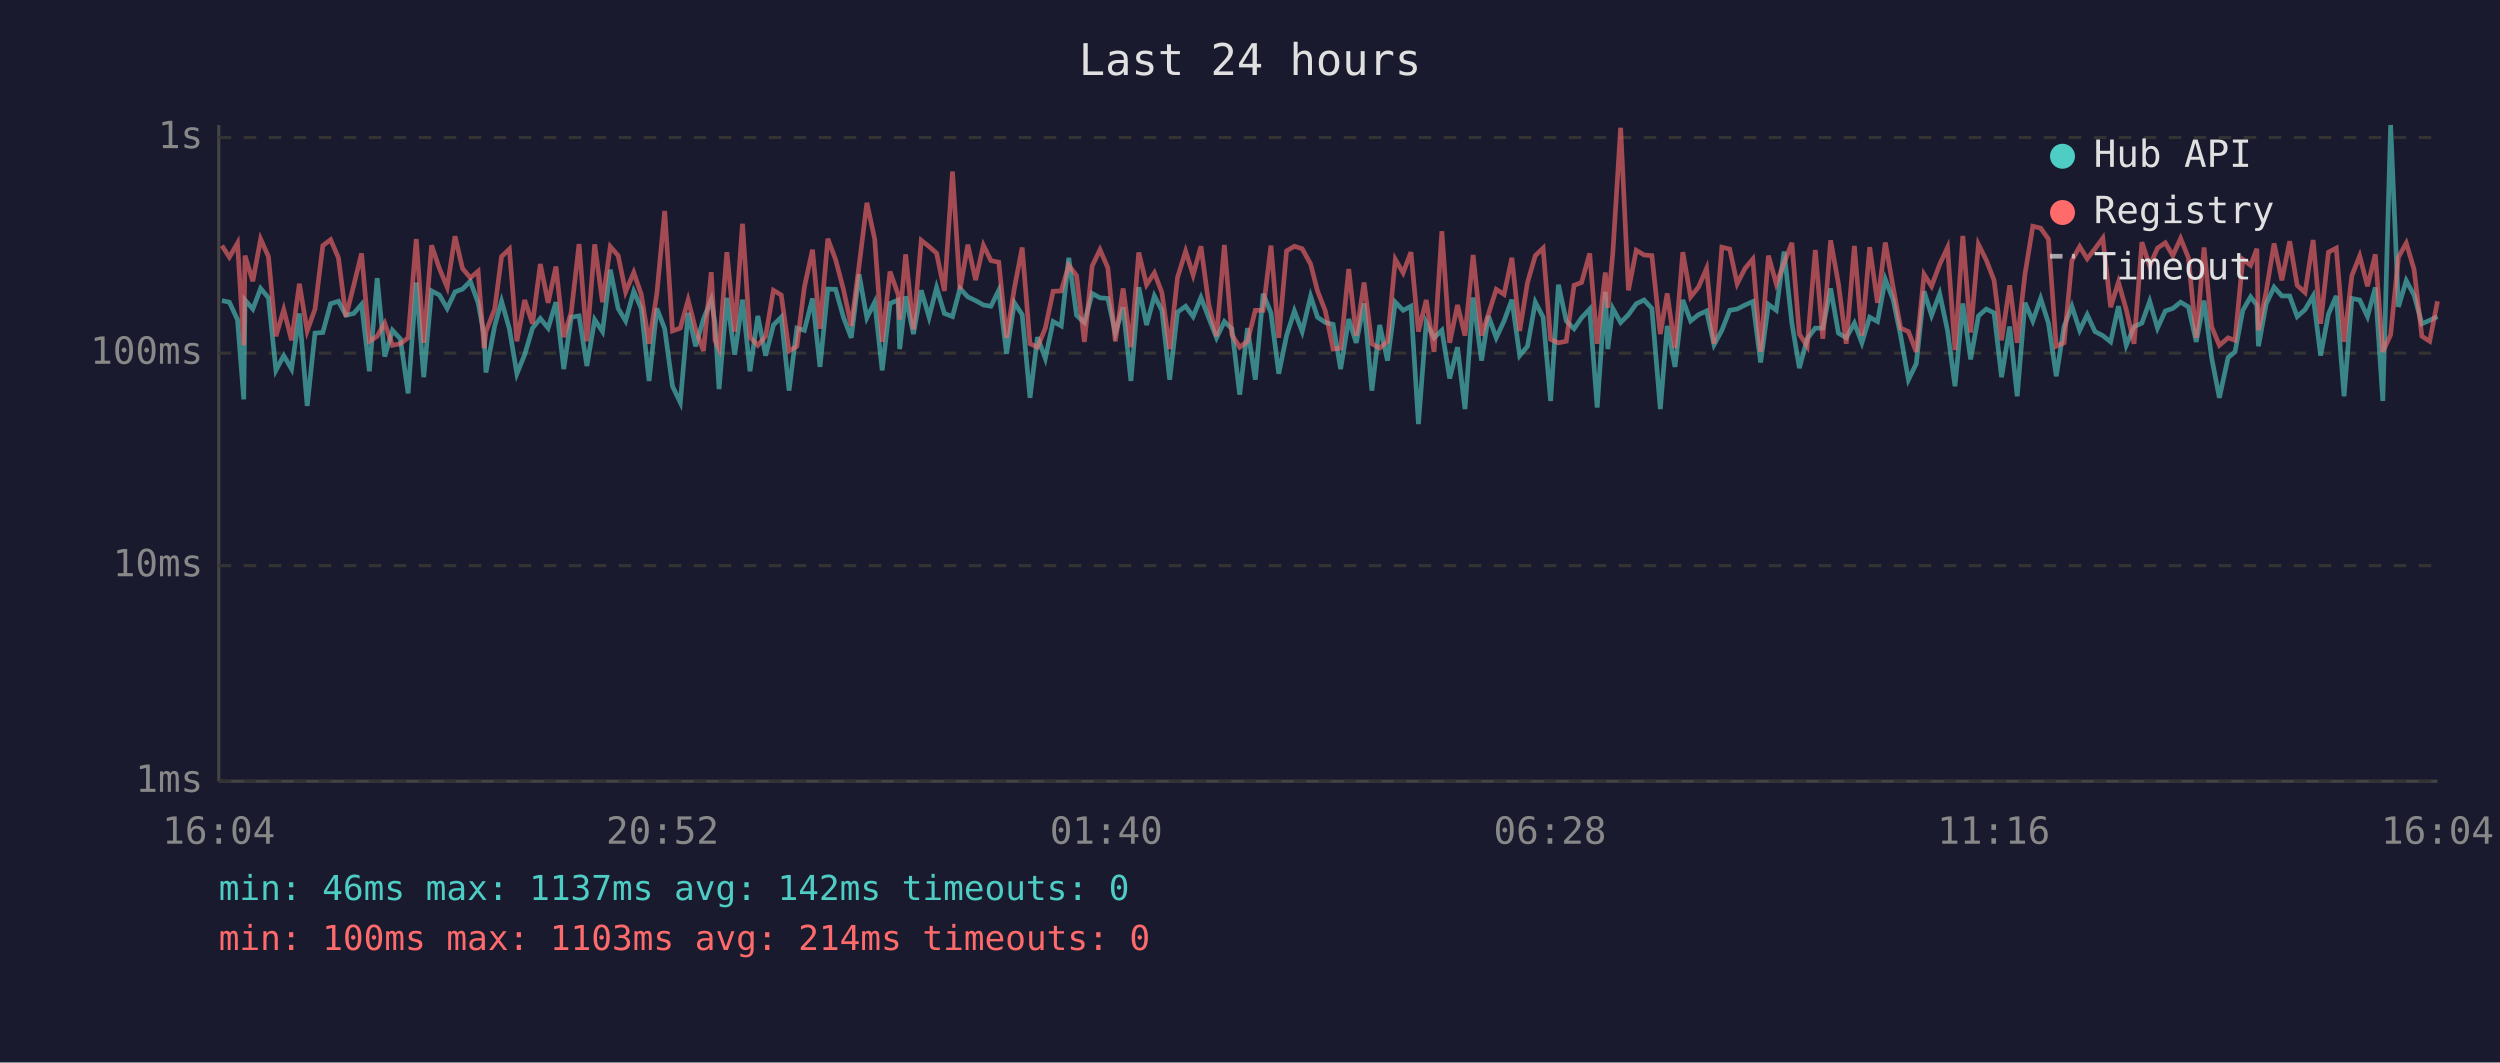
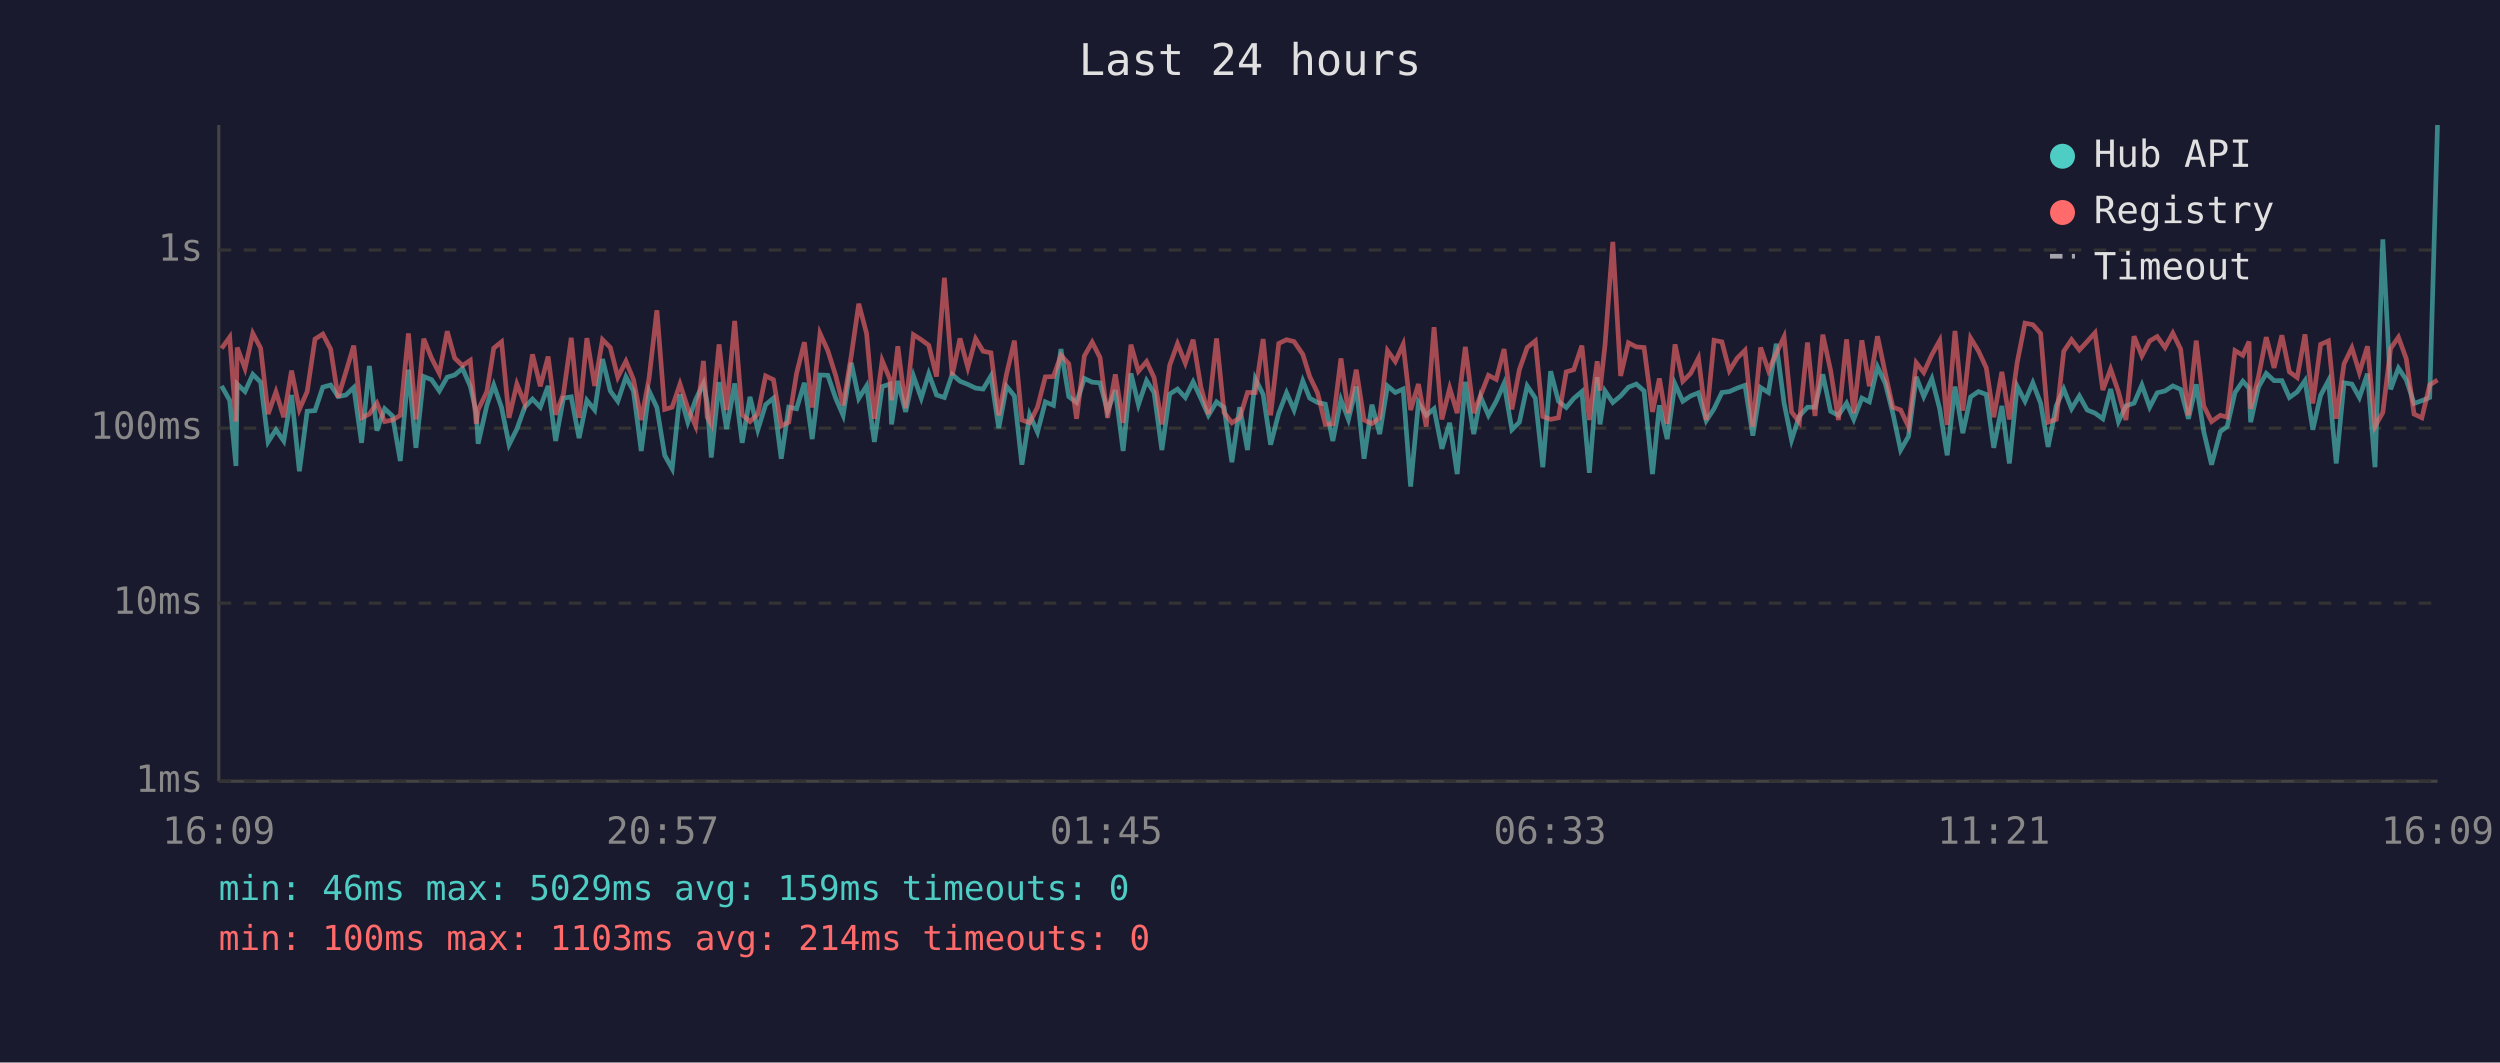
<svg xmlns="http://www.w3.org/2000/svg" viewBox="0 0 800 340" font-family="monospace" font-size="12">
  <rect width="800" height="340" fill="#1a1a2e" />
  <text x="400" y="24" fill="#e0e0e0" font-size="14" text-anchor="middle">Last 24 hours</text>
  <line x1="70" y1="40" x2="70" y2="250" stroke="#444" stroke-width="1" />
  <line x1="70" y1="250" x2="780" y2="250" stroke="#444" stroke-width="1" />
  <line x1="70" y1="250" x2="780" y2="250" stroke="#333" stroke-width="1" stroke-dasharray="4" />
  <text x="65" y="250" fill="#888" text-anchor="end" dominant-baseline="middle">1ms</text>
-   <line x1="70" y1="181" x2="780" y2="181" stroke="#333" stroke-width="1" stroke-dasharray="4" />
-   <text x="65" y="181" fill="#888" text-anchor="end" dominant-baseline="middle">10ms</text>
-   <line x1="70" y1="113" x2="780" y2="113" stroke="#333" stroke-width="1" stroke-dasharray="4" />
-   <text x="65" y="113" fill="#888" text-anchor="end" dominant-baseline="middle">100ms</text>
-   <line x1="70" y1="44" x2="780" y2="44" stroke="#333" stroke-width="1" stroke-dasharray="4" />
-   <text x="65" y="44" fill="#888" text-anchor="end" dominant-baseline="middle">1s</text>
-   <text x="70" y="270" fill="#888" text-anchor="middle">16:04</text>
-   <text x="212" y="270" fill="#888" text-anchor="middle">20:52</text>
-   <text x="354" y="270" fill="#888" text-anchor="middle">01:40</text>
-   <text x="496" y="270" fill="#888" text-anchor="middle">06:28</text>
-   <text x="638" y="270" fill="#888" text-anchor="middle">11:16</text>
-   <text x="780" y="270" fill="#888" text-anchor="middle">16:04</text>
-   <polyline points="71.0,96.2 73.4,96.7 76.0,102.3 78.0,127.8 78.4,96.0 80.9,98.9 83.4,92.3 85.9,95.3 88.3,118.5 90.8,113.8 93.3,118.1 95.8,100.3 98.3,129.9 100.8,106.6 103.3,106.4 105.8,97.2 108.3,96.4 110.7,100.9 113.2,100.3 115.7,97.4 118.2,118.8 120.7,89.0 123.1,114.1 125.6,105.7 128.1,108.4 130.6,125.9 133.2,90.4 135.6,120.7 138.1,93.1 140.6,94.4 143.1,98.7 145.6,93.4 148.0,92.5 150.5,90.0 153.0,96.9 154.9,107.1 155.5,119.2 158.3,104.3 160.5,96.4 163.0,105.2 165.4,119.6 167.9,113.5 170.4,105.0 172.9,101.9 175.4,105.0 177.9,96.7 180.4,118.1 182.8,101.5 185.3,101.1 187.8,117.1 190.3,102.3 192.8,106.1 195.3,86.3 197.8,98.7 200.2,102.7 202.8,93.2 205.2,98.7 207.7,121.9 210.2,98.7 212.7,105.2 215.2,123.6 217.7,128.8 220.2,100.1 222.6,110.8 225.1,102.1 227.6,95.9 228.8,103.4 230.1,124.5 232.6,95.3 235.1,113.5 237.6,95.9 240.0,118.8 242.5,101.1 245.0,113.8 247.5,104.0 250.0,101.5 252.5,125.0 255.0,105.0 257.4,105.7 260.0,95.5 262.4,117.4 264.9,92.5 267.4,92.6 269.9,101.5 272.4,108.1 274.9,87.8 277.4,101.7 279.9,96.7 282.3,118.5 284.8,97.1 287.4,96.0 287.9,111.7 289.8,94.8 292.3,106.9 294.8,92.9 297.3,101.5 299.7,92.0 302.2,100.3 304.8,101.3 307.2,92.3 309.7,95.0 312.2,96.2 314.7,97.6 317.1,98.0 319.6,92.9 322.1,113.2 324.6,96.9 327.1,100.7 329.6,127.3 332.0,107.9 334.5,114.7 337.0,102.9 339.6,104.3 342.0,82.5 344.5,100.9 347.0,103.2 349.5,93.9 352.0,95.3 354.5,95.5 356.9,106.6 359.4,98.3 361.9,121.9 364.4,91.9 366.9,104.0 369.4,94.7 371.8,99.3 374.3,121.5 376.8,99.9 379.4,98.0 381.8,101.3 384.3,95.2 386.8,101.7 389.3,108.1 391.8,102.9 394.2,105.2 396.7,126.3 399.2,105.0 401.7,121.5 404.2,94.0 406.7,100.1 409.2,119.6 411.7,107.4 414.2,99.5 416.7,106.1 419.4,94.8 421.6,101.5 424.1,103.2 426.6,103.8 429.0,118.1 431.6,102.1 434.0,109.7 436.5,97.1 439.0,125.0 441.5,104.0 444.0,115.4 446.5,96.7 449.0,99.3 451.5,98.0 453.9,135.7 456.4,103.2 458.9,108.1 461.4,105.7 463.9,121.1 466.4,111.1 468.8,130.9 471.4,95.2 474.1,115.4 476.3,101.1 478.8,108.1 481.3,102.7 483.8,95.9 486.3,113.8 488.8,110.8 491.3,96.7 493.8,101.5 496.2,128.3 498.7,91.1 501.2,102.7 503.7,105.2 506.1,101.7 508.7,98.9 511.1,130.4 513.7,93.4 514.5,111.7 516.1,98.7 518.6,103.2 521.1,100.7 523.6,97.2 526.1,96.0 528.6,98.7 531.3,130.9 533.5,104.3 536.0,117.4 538.5,96.0 541.0,102.7 543.5,100.7 546.1,99.5 548.5,110.3 551.0,105.7 553.5,99.3 555.9,98.9 558.4,97.6 560.9,96.5 563.4,116.0 565.9,97.4 568.4,99.3 570.9,80.5 573.4,103.4 575.8,117.8 578.3,108.4 580.9,105.0 583.3,105.0 585.8,92.3 588.3,106.6 590.8,108.1 593.4,103.4 595.8,109.7 598.3,101.5 600.8,102.9 603.3,89.4 605.8,95.9 608.2,107.4 610.7,121.5 613.2,116.4 615.7,93.2 618.1,100.9 620.7,94.0 623.2,105.7 625.6,123.6 628.1,97.1 630.6,115.0 633.1,101.1 635.6,98.9 638.1,100.1 640.5,120.7 643.1,104.5 645.5,126.8 648.0,96.9 650.5,102.7 653.0,95.5 655.5,103.4 658.0,120.4 660.5,104.5 663.0,98.0 665.5,105.7 667.9,100.7 670.4,106.1 672.9,107.4 675.4,109.4 677.9,98.0 680.4,110.5 682.9,104.5 685.4,103.4 687.9,96.4 690.4,105.0 692.9,99.5 695.3,98.7 697.8,96.7 700.3,98.2 702.8,109.4 705.3,96.2 707.7,114.4 710.2,127.3 713.0,114.4 715.2,112.6 717.7,99.3 720.2,95.0 722.2,97.6 722.7,110.8 725.2,97.2 727.7,91.9 730.2,94.7 732.7,94.7 735.1,101.3 737.6,99.1 740.2,94.7 742.6,113.8 745.1,100.5 747.6,94.7 750.1,126.8 752.6,95.5 755.1,96.0 757.6,101.3 760.1,92.0 762.5,128.3 765.0,40.0 767.5,98.2 770.0,89.8 772.5,94.4 775.0,103.6 777.5,102.5 780.0,101.3" fill="none" stroke="#4ecdc4" stroke-width="1.5" opacity="0.6" />
-   <polyline points="71.0,78.6 73.4,82.3 76.0,77.8 78.0,110.5 78.4,81.8 80.9,90.0 83.4,76.5 85.9,82.1 88.3,107.6 90.8,99.1 93.3,108.9 95.8,90.8 98.3,105.9 100.8,98.9 103.3,78.6 105.8,76.7 108.3,82.5 110.7,101.3 113.2,91.3 115.7,81.1 118.2,109.2 120.7,107.6 123.1,103.4 125.6,110.5 128.1,110.0 130.6,108.1 133.2,76.5 135.6,109.7 138.1,78.5 140.6,85.9 143.1,91.9 145.6,75.6 148.0,85.9 150.5,88.9 153.0,86.8 154.9,111.4 155.5,106.1 158.3,98.9 160.5,82.1 163.0,79.7 165.4,109.2 167.9,96.0 170.4,103.6 172.9,84.5 175.4,96.9 177.9,85.3 180.4,107.9 182.8,99.9 185.3,78.1 187.8,109.2 190.3,78.2 192.8,96.7 195.3,78.9 197.8,81.8 200.2,93.4 202.8,87.2 205.2,94.2 207.7,110.0 210.2,93.9 212.7,67.5 215.2,105.9 217.7,105.0 220.2,96.0 222.6,105.4 225.1,112.3 227.6,87.1 228.8,108.9 230.1,111.7 232.6,80.7 235.1,106.1 237.6,71.6 240.0,107.9 242.5,110.5 245.0,107.6 247.5,92.9 250.0,94.4 252.5,112.3 255.0,110.8 257.4,91.9 260.0,79.9 262.4,105.2 264.9,76.4 267.4,83.1 269.9,92.6 272.4,104.3 274.9,85.1 277.4,64.9 279.9,76.5 282.3,109.4 284.8,86.9 287.4,94.2 287.9,102.3 289.8,81.4 292.3,105.4 294.8,76.9 297.3,78.9 299.7,81.0 302.2,93.1 304.8,54.9 307.2,92.6 309.7,78.3 312.2,89.6 314.7,78.5 317.1,83.4 319.6,83.9 322.1,108.1 324.6,92.2 327.1,79.2 329.6,110.0 332.0,111.1 334.5,105.0 337.0,93.2 339.6,93.1 342.0,84.9 344.5,88.2 347.0,109.4 349.5,85.1 352.0,79.9 354.5,85.7 356.9,109.2 359.4,92.3 361.9,111.1 364.4,80.8 366.9,91.1 369.4,87.3 371.8,93.6 374.3,111.7 376.8,88.8 379.4,80.4 381.8,88.0 384.3,78.8 386.8,97.4 389.3,107.6 391.8,78.4 394.2,107.1 396.7,111.1 399.2,109.2 401.7,99.3 404.2,99.3 406.7,78.6 409.2,108.1 411.7,80.3 414.2,78.8 416.7,79.6 419.4,84.5 421.6,93.1 424.1,99.5 426.6,111.7 429.0,111.4 431.6,86.1 434.0,107.4 436.5,90.4 439.0,110.0 441.5,111.4 444.0,109.2 446.5,83.0 449.0,87.3 451.5,80.7 453.9,106.1 456.4,96.0 458.9,112.6 461.4,74.0 463.9,109.7 466.4,97.6 468.8,107.4 471.4,81.6 474.1,107.4 476.3,100.5 478.8,92.6 481.3,94.2 483.8,82.5 486.3,105.9 488.8,90.4 491.3,81.8 493.8,79.4 496.2,108.6 498.7,109.7 501.2,109.2 503.7,91.3 506.1,90.4 508.7,81.1 511.1,110.0 513.7,87.2 514.5,98.5 516.1,81.0 518.6,40.9 521.1,92.9 523.6,80.1 526.1,81.6 528.6,81.8 531.3,106.9 533.5,93.9 536.0,111.4 538.5,80.7 541.0,95.0 543.5,91.9 546.1,85.9 548.5,110.0 551.0,79.1 553.5,79.7 555.9,90.8 558.4,85.9 560.9,82.9 563.4,112.6 565.9,81.8 568.4,90.8 570.9,84.2 573.4,77.7 575.8,106.9 578.3,110.8 580.9,80.0 583.3,108.4 585.8,76.9 588.3,90.8 590.8,110.0 593.4,78.7 595.8,107.4 598.3,79.1 600.8,96.9 603.3,77.6 605.8,91.9 608.2,105.0 610.7,106.1 613.2,112.6 615.7,87.8 618.1,91.6 620.7,84.6 623.2,79.2 625.6,112.0 628.1,75.5 630.6,106.4 633.1,78.2 635.6,83.2 638.1,89.7 640.5,108.9 643.1,91.3 645.5,109.7 648.0,87.7 650.5,72.4 653.0,73.0 655.5,76.5 658.0,110.8 660.5,109.7 663.0,83.4 665.5,78.9 667.9,82.8 670.4,79.6 672.9,76.2 675.4,98.3 677.9,90.3 680.4,99.1 682.9,110.0 685.4,77.5 687.9,85.1 690.4,79.4 692.9,77.7 695.3,81.8 697.8,76.3 700.3,82.5 702.8,108.1 705.3,79.2 707.7,104.5 710.2,110.5 713.0,108.1 715.2,108.9 717.7,83.0 720.2,84.9 722.2,79.6 722.7,105.7 725.2,93.2 727.7,77.9 730.2,89.7 732.7,77.2 735.1,91.3 737.6,93.6 740.2,76.8 742.6,103.6 745.1,80.7 747.6,79.4 750.1,109.4 752.6,88.2 755.1,81.9 757.6,91.6 760.1,81.4 762.5,112.6 765.0,107.1 767.5,82.3 770.0,77.8 772.5,86.2 775.0,107.6 777.5,109.2 780.0,96.4" fill="none" stroke="#ff6b6b" stroke-width="1.5" opacity="0.6" />
+   <line x1="70" y1="193" x2="780" y2="193" stroke="#333" stroke-width="1" stroke-dasharray="4" />
+   <text x="65" y="193" fill="#888" text-anchor="end" dominant-baseline="middle">10ms</text>
+   <line x1="70" y1="137" x2="780" y2="137" stroke="#333" stroke-width="1" stroke-dasharray="4" />
+   <text x="65" y="137" fill="#888" text-anchor="end" dominant-baseline="middle">100ms</text>
+   <line x1="70" y1="80" x2="780" y2="80" stroke="#333" stroke-width="1" stroke-dasharray="4" />
+   <text x="65" y="80" fill="#888" text-anchor="end" dominant-baseline="middle">1s</text>
+   <text x="70" y="270" fill="#888" text-anchor="middle">16:09</text>
+   <text x="212" y="270" fill="#888" text-anchor="middle">20:57</text>
+   <text x="354" y="270" fill="#888" text-anchor="middle">01:45</text>
+   <text x="496" y="270" fill="#888" text-anchor="middle">06:33</text>
+   <text x="638" y="270" fill="#888" text-anchor="middle">11:21</text>
+   <text x="780" y="270" fill="#888" text-anchor="middle">16:09</text>
+   <polyline points="70.9,123.5 73.5,128.1 75.5,149.1 75.9,122.9 78.4,125.3 80.9,119.8 83.4,122.3 85.8,141.4 88.3,137.5 90.8,141.1 93.3,126.4 95.8,150.8 98.3,131.6 100.8,131.4 103.3,123.9 105.8,123.2 108.2,126.9 110.7,126.4 113.2,124.0 115.7,141.7 118.2,117.1 120.6,137.8 123.1,130.8 125.6,133.1 128.1,147.5 130.7,118.3 133.1,143.3 135.6,120.5 138.1,121.5 140.6,125.1 143.1,120.7 145.5,120.0 148.0,117.9 150.5,123.6 152.4,132.0 153.0,142.0 155.8,129.7 158.0,123.2 160.5,130.4 162.9,142.3 165.4,137.3 167.9,130.3 170.4,127.7 172.9,130.3 175.4,123.5 177.8,141.1 180.3,127.4 182.8,127.0 185.3,140.2 187.8,128.1 190.3,131.2 192.8,114.9 195.3,125.1 197.7,128.4 200.3,120.6 202.7,125.1 205.2,144.3 207.7,125.1 210.2,130.4 212.7,145.7 215.1,150.0 217.6,126.2 220.1,135.1 222.6,127.9 225.1,122.7 226.3,129.0 227.6,146.4 230.1,122.3 232.5,137.3 235.1,122.7 237.5,141.7 240.0,127.0 242.5,137.5 245.0,129.5 247.5,127.4 250.0,146.8 252.4,130.3 254.9,130.8 257.4,122.5 259.9,140.5 262.4,120.0 264.9,120.1 267.4,127.4 269.8,132.9 272.4,116.1 274.8,127.5 277.3,123.5 279.8,141.4 282.3,123.7 284.8,122.9 285.3,135.8 287.3,121.9 289.8,131.8 292.3,120.3 294.8,127.4 297.2,119.6 299.7,126.4 302.2,127.2 304.7,119.8 307.2,122.0 309.7,123.0 312.2,124.2 314.6,124.5 317.1,120.3 319.6,137.0 322.1,123.6 324.6,126.7 327.0,148.7 329.5,132.7 332.0,138.3 334.5,128.6 337.1,129.7 339.5,111.7 342.0,126.9 344.5,128.8 347.0,121.1 349.5,122.3 352.0,122.5 354.4,131.6 356.9,124.8 359.4,144.3 361.9,119.5 364.3,129.5 366.9,121.8 369.3,125.6 371.8,144.0 374.3,126.1 376.8,124.5 379.3,127.2 381.8,122.2 384.3,127.5 386.7,132.9 389.3,128.6 391.7,130.4 394.2,147.9 396.7,130.3 399.2,144.0 401.7,121.2 404.2,126.2 406.6,142.3 409.2,132.2 411.7,125.7 414.1,131.2 416.9,121.9 419.1,127.4 421.6,128.8 424.1,129.3 426.5,141.1 429.1,127.9 431.5,134.2 434.0,123.7 436.5,146.8 439.0,129.5 441.5,138.9 444.0,123.5 446.5,125.6 449.0,124.5 451.4,155.7 453.9,128.8 456.4,132.9 458.9,130.8 461.4,143.6 463.9,135.3 466.3,151.7 468.9,122.2 471.6,138.9 473.8,127.0 476.3,132.9 478.8,128.4 481.3,122.7 483.8,137.5 486.2,135.1 488.7,123.5 491.3,127.4 493.7,149.5 496.2,118.8 498.7,128.4 501.2,130.4 503.6,127.5 506.2,125.3 508.6,151.3 511.1,120.7 512.0,135.8 513.6,125.1 516.1,128.8 518.6,126.7 521.1,123.9 523.6,122.9 526.1,125.1 528.8,151.7 531.0,129.7 533.5,140.5 536.0,122.9 538.5,128.4 541.0,126.7 543.5,125.7 546.0,134.6 548.5,130.8 551.0,125.6 553.4,125.3 555.9,124.2 558.4,123.3 560.9,139.4 563.4,124.0 565.9,125.6 568.4,110.0 570.9,129.0 573.3,140.8 575.8,133.1 578.4,130.3 580.8,130.3 583.3,119.8 585.8,131.6 588.3,132.9 590.9,129.0 593.2,134.2 595.8,127.4 598.2,128.6 600.8,117.4 603.3,122.7 605.7,132.2 608.2,144.0 610.7,139.7 613.2,120.6 615.6,126.9 618.2,121.2 620.7,130.8 623.1,145.7 625.6,123.7 628.1,138.6 630.6,127.0 633.1,125.3 635.6,126.2 638.0,143.3 640.6,129.9 643.0,148.3 645.5,123.6 648.0,128.4 650.5,122.5 653.0,129.0 655.4,143.0 658.0,129.9 660.4,124.5 662.9,130.8 665.4,126.7 667.9,131.2 670.4,132.2 672.9,134.0 675.4,124.5 677.9,134.9 680.3,129.9 682.9,129.0 685.4,123.2 687.9,130.3 690.3,125.7 692.8,125.1 695.3,123.5 697.8,124.6 700.3,134.0 702.8,123.0 705.2,138.1 707.7,148.7 710.5,138.1 712.7,136.5 715.2,125.6 717.7,122.0 719.7,124.2 720.2,135.1 722.7,123.9 725.2,119.5 727.7,121.8 730.2,121.8 732.6,127.2 735.1,125.4 737.6,121.8 740.1,137.5 742.6,126.5 745.1,121.8 747.6,148.3 750.1,122.5 752.6,122.9 755.0,127.2 757.6,119.6 760.0,149.5 762.5,76.6 765.0,124.6 767.5,117.8 770.0,121.5 772.5,129.1 775.0,128.2 777.5,127.2 780.0,40.0" fill="none" stroke="#4ecdc4" stroke-width="1.5" opacity="0.6" />
+   <polyline points="70.9,111.5 73.5,107.9 75.5,134.9 75.9,111.2 78.4,117.9 80.9,106.7 83.4,111.4 85.8,132.5 88.3,125.4 90.8,133.5 93.3,118.6 95.8,131.0 98.3,125.3 100.8,108.5 103.3,106.9 105.8,111.7 108.2,127.2 110.7,119.0 113.2,110.6 115.7,133.7 118.2,132.5 120.6,129.0 123.1,134.9 125.6,134.4 128.1,132.9 130.7,106.7 133.1,134.2 135.6,108.4 138.1,114.6 140.6,119.5 143.1,106.0 145.5,114.6 148.0,117.0 150.5,115.3 152.4,135.6 153.0,131.2 155.8,125.3 158.0,111.4 160.5,109.4 162.9,133.7 165.4,122.9 167.9,129.1 170.4,113.4 172.9,123.6 175.4,114.1 177.8,132.7 180.3,126.1 182.8,108.1 185.3,133.7 187.8,108.2 190.3,123.5 192.8,108.7 195.3,111.2 197.7,120.7 200.3,115.6 202.7,121.4 205.2,134.4 207.7,121.1 210.2,99.3 212.7,131.0 215.1,130.3 217.6,122.9 220.1,130.6 222.6,136.3 225.1,115.5 226.3,133.5 227.6,135.8 230.1,110.2 232.5,131.2 235.1,102.7 237.5,132.7 240.0,134.9 242.5,132.5 245.0,120.3 247.5,121.5 250.0,136.3 252.4,135.1 254.9,119.5 257.4,109.5 259.9,130.4 262.4,106.7 264.9,112.2 267.4,120.1 269.8,129.7 272.4,113.9 274.8,97.2 277.3,106.7 279.8,134.0 282.3,115.4 284.8,121.4 285.3,128.1 287.3,110.8 289.8,130.6 292.3,107.1 294.8,108.7 297.2,110.5 299.7,120.5 302.2,88.9 304.7,120.1 307.2,108.3 309.7,117.6 312.2,108.4 314.6,112.4 317.1,112.9 319.6,132.9 322.1,119.7 324.6,109.0 327.0,134.4 329.5,135.3 332.0,130.3 334.5,120.6 337.1,120.5 339.5,113.7 342.0,116.4 344.5,134.0 347.0,113.9 349.5,109.5 352.0,114.4 354.4,133.7 356.9,119.8 359.4,135.3 361.9,110.3 364.3,118.8 366.9,115.7 369.3,120.8 371.8,135.8 374.3,116.9 376.8,110.0 379.3,116.2 381.8,108.7 384.3,124.0 386.7,132.5 389.3,108.3 391.7,132.0 394.2,135.3 396.7,133.7 399.2,125.6 401.7,125.6 404.2,108.5 406.6,132.9 409.2,109.9 411.7,108.7 414.1,109.3 416.9,113.4 419.1,120.5 421.6,125.7 424.1,135.8 426.5,135.6 429.1,114.7 431.5,132.2 434.0,118.3 436.5,134.4 439.0,135.6 441.5,133.7 444.0,112.2 446.5,115.7 449.0,110.2 451.4,131.2 453.9,122.9 456.4,136.5 458.9,104.7 461.4,134.2 463.9,124.2 466.3,132.2 468.9,111.0 471.6,132.2 473.8,126.5 476.3,120.1 478.8,121.4 481.3,111.7 483.8,131.0 486.2,118.3 488.7,111.2 491.3,109.1 493.7,133.3 496.2,134.2 498.7,133.7 501.2,119.0 503.6,118.3 506.2,110.6 508.6,134.4 511.1,115.6 512.0,125.0 513.6,110.5 516.1,77.4 518.6,120.3 521.1,109.7 523.6,111.0 526.1,111.2 528.8,131.8 531.0,121.1 533.5,135.6 536.0,110.2 538.5,122.0 541.0,119.5 543.5,114.6 546.0,134.4 548.5,108.9 551.0,109.4 553.4,118.6 555.9,114.6 558.4,112.1 560.9,136.5 563.4,111.2 565.9,118.6 568.4,113.1 570.9,107.8 573.3,131.8 575.8,135.1 578.4,109.6 580.8,133.1 583.3,107.1 585.8,118.6 588.3,134.4 590.9,108.6 593.2,132.2 595.8,108.9 598.2,123.6 600.8,107.6 603.3,119.5 605.7,130.3 608.2,131.2 610.7,136.5 613.2,116.1 615.6,119.2 618.2,113.5 620.7,109.0 623.1,136.0 625.6,105.9 628.1,131.4 630.6,108.2 633.1,112.3 635.6,117.7 638.0,133.5 640.6,119.0 643.0,134.2 645.5,116.0 648.0,103.4 650.5,103.9 653.0,106.7 655.4,135.1 658.0,134.2 660.4,112.4 662.9,108.7 665.4,112.0 667.9,109.3 670.4,106.5 672.9,124.8 675.4,118.1 677.9,125.4 680.3,134.4 682.9,107.6 685.4,113.9 687.9,109.1 690.3,107.7 692.8,111.2 695.3,106.6 697.8,111.7 700.3,132.9 702.8,109.0 705.2,129.9 707.7,134.9 710.5,132.9 712.7,133.5 715.2,112.2 717.7,113.7 719.7,109.3 720.2,130.8 722.7,120.6 725.2,107.9 727.7,117.7 730.2,107.3 732.6,119.0 735.1,120.8 737.6,107.0 740.1,129.1 742.6,110.2 745.1,109.1 747.6,134.0 750.1,116.4 752.6,111.3 755.0,119.2 757.6,110.8 760.0,136.5 762.5,132.0 765.0,111.5 767.5,107.9 770.0,114.8 772.5,132.5 775.0,133.7 777.5,123.2 780.0,121.6" fill="none" stroke="#ff6b6b" stroke-width="1.5" opacity="0.6" />
  <circle cx="660" cy="50" r="4" fill="#4ecdc4" />
  <text x="670" y="50" fill="#e0e0e0" dominant-baseline="middle">Hub API</text>
  <circle cx="660" cy="68" r="4" fill="#ff6b6b" />
  <text x="670" y="68" fill="#e0e0e0" dominant-baseline="middle">Registry</text>
  <line x1="656" y1="82" x2="664" y2="82" stroke="#e0e0e0" stroke-width="1.5" stroke-dasharray="4,3" opacity="0.7" />
  <text x="670" y="86" fill="#e0e0e0" dominant-baseline="middle">Timeout</text>
-   <text x="70" y="288" fill="#4ecdc4" font-size="11">min: 46ms  max: 1137ms  avg: 142ms  timeouts: 0</text>
+   <text x="70" y="288" fill="#4ecdc4" font-size="11">min: 46ms  max: 5029ms  avg: 159ms  timeouts: 0</text>
  <text x="70" y="304" fill="#ff6b6b" font-size="11">min: 100ms  max: 1103ms  avg: 214ms  timeouts: 0</text>
</svg>
